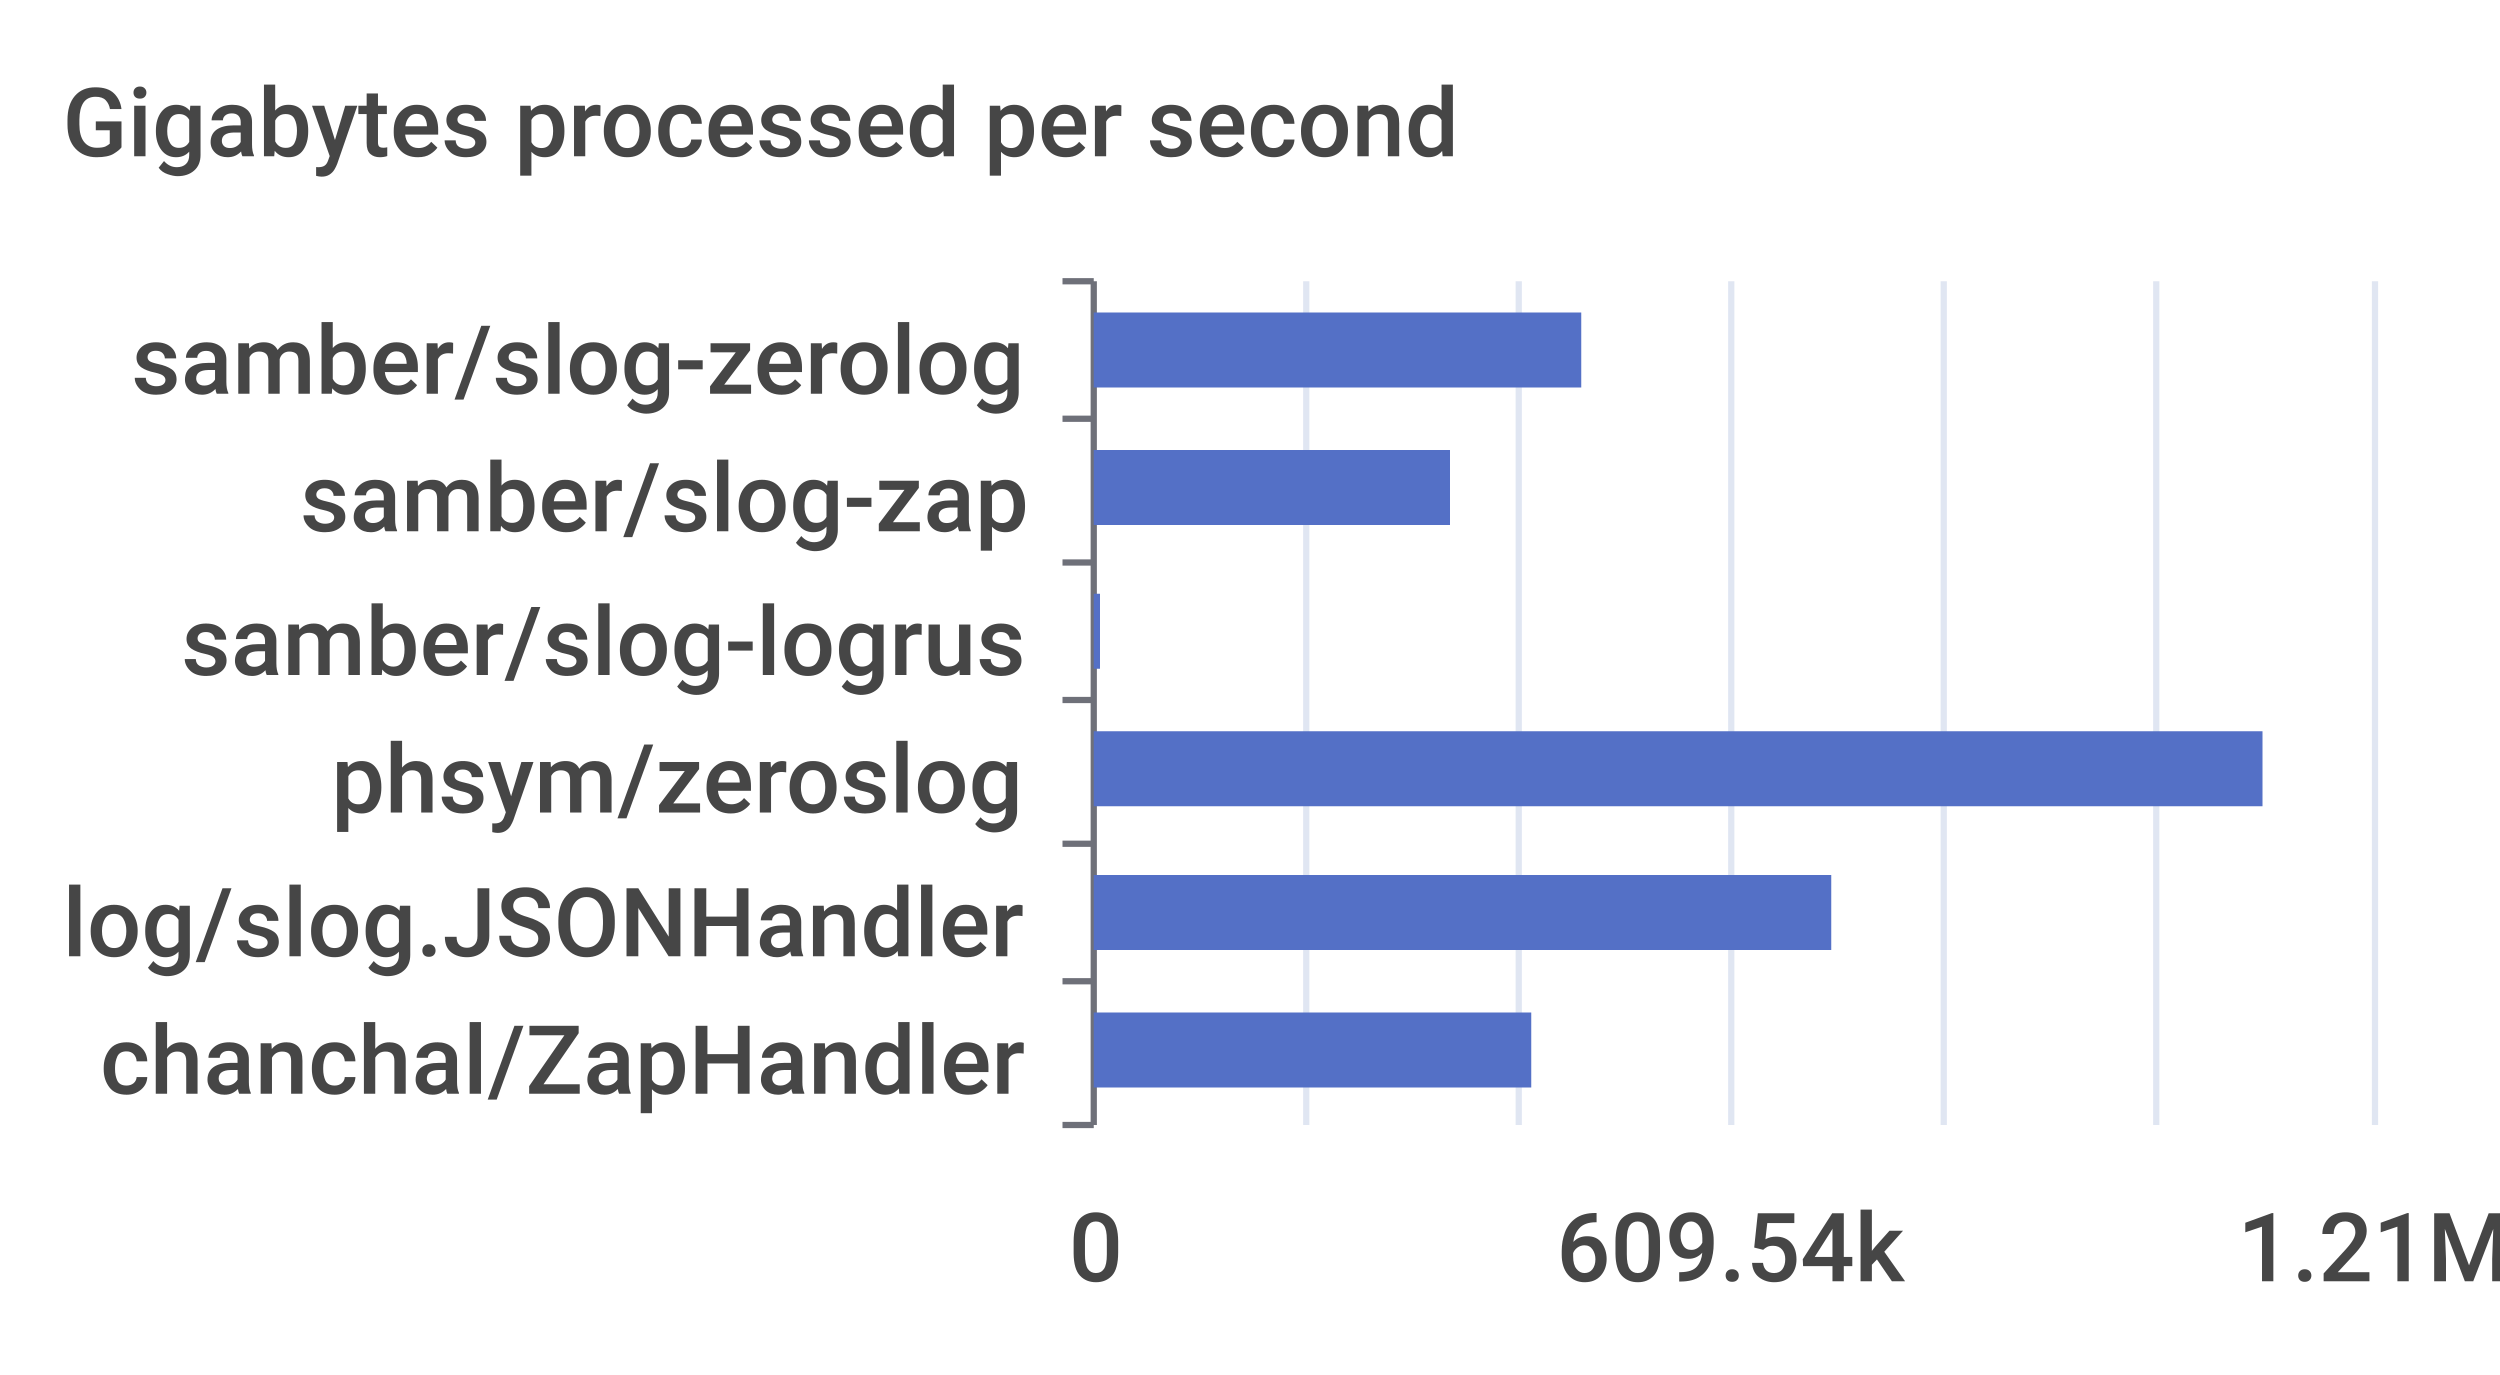
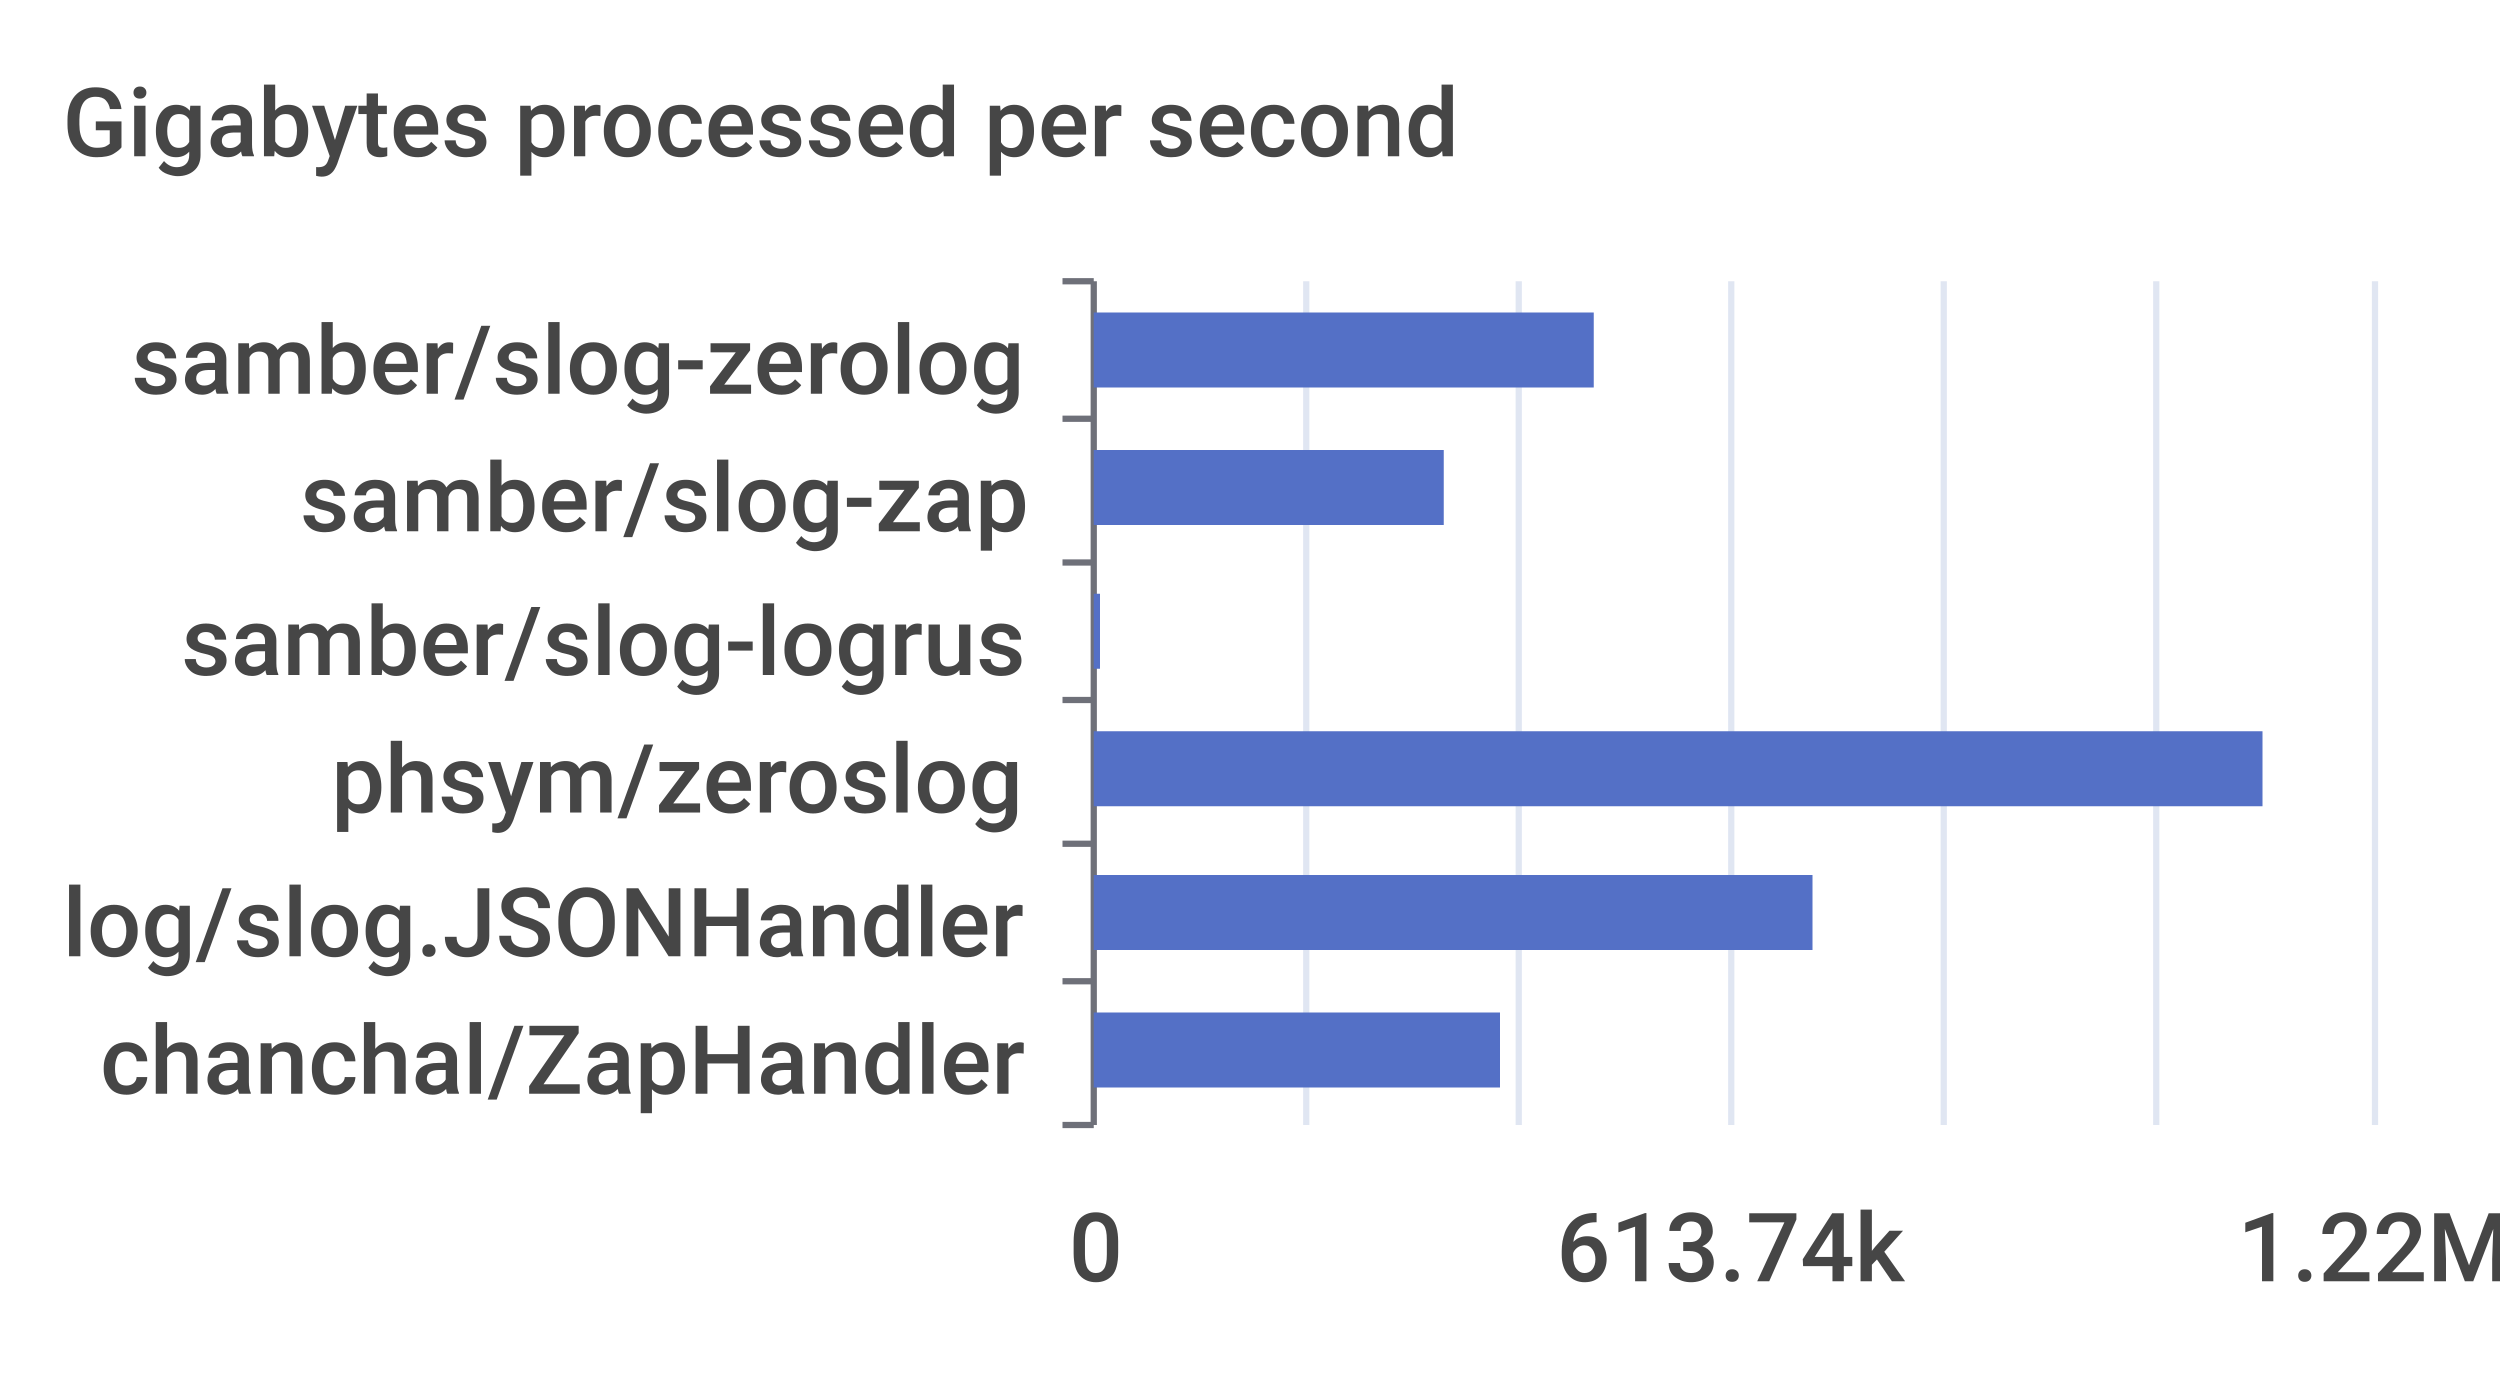
<svg xmlns="http://www.w3.org/2000/svg" width="400" height="220">\n<path d="M 0 0 L 400 0 L 400 220 L 0 220 L 0 0" style="stroke-width:0;stroke:none;fill:rgba(255,255,255,1.0)" />
  <text x="10" y="25" style="stroke-width:0;stroke:none;fill:rgba(70,70,70,1.0);font-size:15.3px;font-family:'Roboto Medium',sans-serif">Gigabytes processed per second</text>
  <path d="M 170 45 L 175 45" style="stroke-width:1;stroke:rgba(110,112,121,1.0);fill:none" />
  <path d="M 170 67 L 175 67" style="stroke-width:1;stroke:rgba(110,112,121,1.0);fill:none" />
  <path d="M 170 90 L 175 90" style="stroke-width:1;stroke:rgba(110,112,121,1.0);fill:none" />
  <path d="M 170 112 L 175 112" style="stroke-width:1;stroke:rgba(110,112,121,1.0);fill:none" />
  <path d="M 170 135 L 175 135" style="stroke-width:1;stroke:rgba(110,112,121,1.0);fill:none" />
  <path d="M 170 157 L 175 157" style="stroke-width:1;stroke:rgba(110,112,121,1.0);fill:none" />
  <path d="M 170 180 L 175 180" style="stroke-width:1;stroke:rgba(110,112,121,1.0);fill:none" />
  <path d="M 175 45 L 175 180" style="stroke-width:1;stroke:rgba(110,112,121,1.0);fill:none" />
  <text x="21" y="63" style="stroke-width:0;stroke:none;fill:rgba(70,70,70,1.0);font-size:15.3px;font-family:'Roboto Medium',sans-serif">samber/slog-zerolog</text>
  <text x="48" y="85" style="stroke-width:0;stroke:none;fill:rgba(70,70,70,1.0);font-size:15.3px;font-family:'Roboto Medium',sans-serif">samber/slog-zap</text>
  <text x="29" y="108" style="stroke-width:0;stroke:none;fill:rgba(70,70,70,1.0);font-size:15.3px;font-family:'Roboto Medium',sans-serif">samber/slog-logrus</text>
  <text x="53" y="130" style="stroke-width:0;stroke:none;fill:rgba(70,70,70,1.0);font-size:15.3px;font-family:'Roboto Medium',sans-serif">phsym/zeroslog</text>
  <text x="10" y="153" style="stroke-width:0;stroke:none;fill:rgba(70,70,70,1.0);font-size:15.3px;font-family:'Roboto Medium',sans-serif">log/slog.JSONHandler</text>
  <text x="16" y="175" style="stroke-width:0;stroke:none;fill:rgba(70,70,70,1.0);font-size:15.3px;font-family:'Roboto Medium',sans-serif">chanchal/ZapHandler</text>
  <text x="171" y="205" style="stroke-width:0;stroke:none;fill:rgba(70,70,70,1.0);font-size:15.3px;font-family:'Roboto Medium',sans-serif">0</text>
-   <text x="249" y="205" style="stroke-width:0;stroke:none;fill:rgba(70,70,70,1.0);font-size:15.3px;font-family:'Roboto Medium',sans-serif">609.54k</text>
-   <text x="358" y="205" style="stroke-width:0;stroke:none;fill:rgba(70,70,70,1.0);font-size:15.3px;font-family:'Roboto Medium',sans-serif">1.21M</text>
+   <text x="249" y="205" style="stroke-width:0;stroke:none;fill:rgba(70,70,70,1.0);font-size:15.3px;font-family:'Roboto Medium',sans-serif">613.74k</text>
+   <text x="358" y="205" style="stroke-width:0;stroke:none;fill:rgba(70,70,70,1.0);font-size:15.3px;font-family:'Roboto Medium',sans-serif">1.22M</text>
  <path d="M 209 45 L 209 180" style="stroke-width:1;stroke:rgba(224,230,242,1.0);fill:none" />
  <path d="M 243 45 L 243 180" style="stroke-width:1;stroke:rgba(224,230,242,1.0);fill:none" />
  <path d="M 277 45 L 277 180" style="stroke-width:1;stroke:rgba(224,230,242,1.0);fill:none" />
  <path d="M 311 45 L 311 180" style="stroke-width:1;stroke:rgba(224,230,242,1.0);fill:none" />
  <path d="M 345 45 L 345 180" style="stroke-width:1;stroke:rgba(224,230,242,1.0);fill:none" />
  <path d="M 380 45 L 380 180" style="stroke-width:1;stroke:rgba(224,230,242,1.0);fill:none" />
-   <path d="M 175 162 L 245 162 L 245 174 L 175 174 L 175 162" style="stroke-width:0;stroke:none;fill:rgba(84,112,198,1.0)" />
-   <path d="M 175 140 L 293 140 L 293 152 L 175 152 L 175 140" style="stroke-width:0;stroke:none;fill:rgba(84,112,198,1.0)" />
+   <path d="M 175 162 L 240 162 L 240 174 L 175 174 L 175 162" style="stroke-width:0;stroke:none;fill:rgba(84,112,198,1.0)" />
+   <path d="M 175 140 L 290 140 L 290 152 L 175 152 L 175 140" style="stroke-width:0;stroke:none;fill:rgba(84,112,198,1.0)" />
  <path d="M 175 117 L 362 117 L 362 129 L 175 129 L 175 117" style="stroke-width:0;stroke:none;fill:rgba(84,112,198,1.0)" />
  <path d="M 175 95 L 176 95 L 176 107 L 175 107 L 175 95" style="stroke-width:0;stroke:none;fill:rgba(84,112,198,1.0)" />
-   <path d="M 175 72 L 232 72 L 232 84 L 175 84 L 175 72" style="stroke-width:0;stroke:none;fill:rgba(84,112,198,1.0)" />
-   <path d="M 175 50 L 253 50 L 253 62 L 175 62 L 175 50" style="stroke-width:0;stroke:none;fill:rgba(84,112,198,1.0)" />
+   <path d="M 175 72 L 231 72 L 231 84 L 175 84 L 175 72" style="stroke-width:0;stroke:none;fill:rgba(84,112,198,1.0)" />
+   <path d="M 175 50 L 255 50 L 255 62 L 175 62 L 175 50" style="stroke-width:0;stroke:none;fill:rgba(84,112,198,1.0)" />
</svg>
